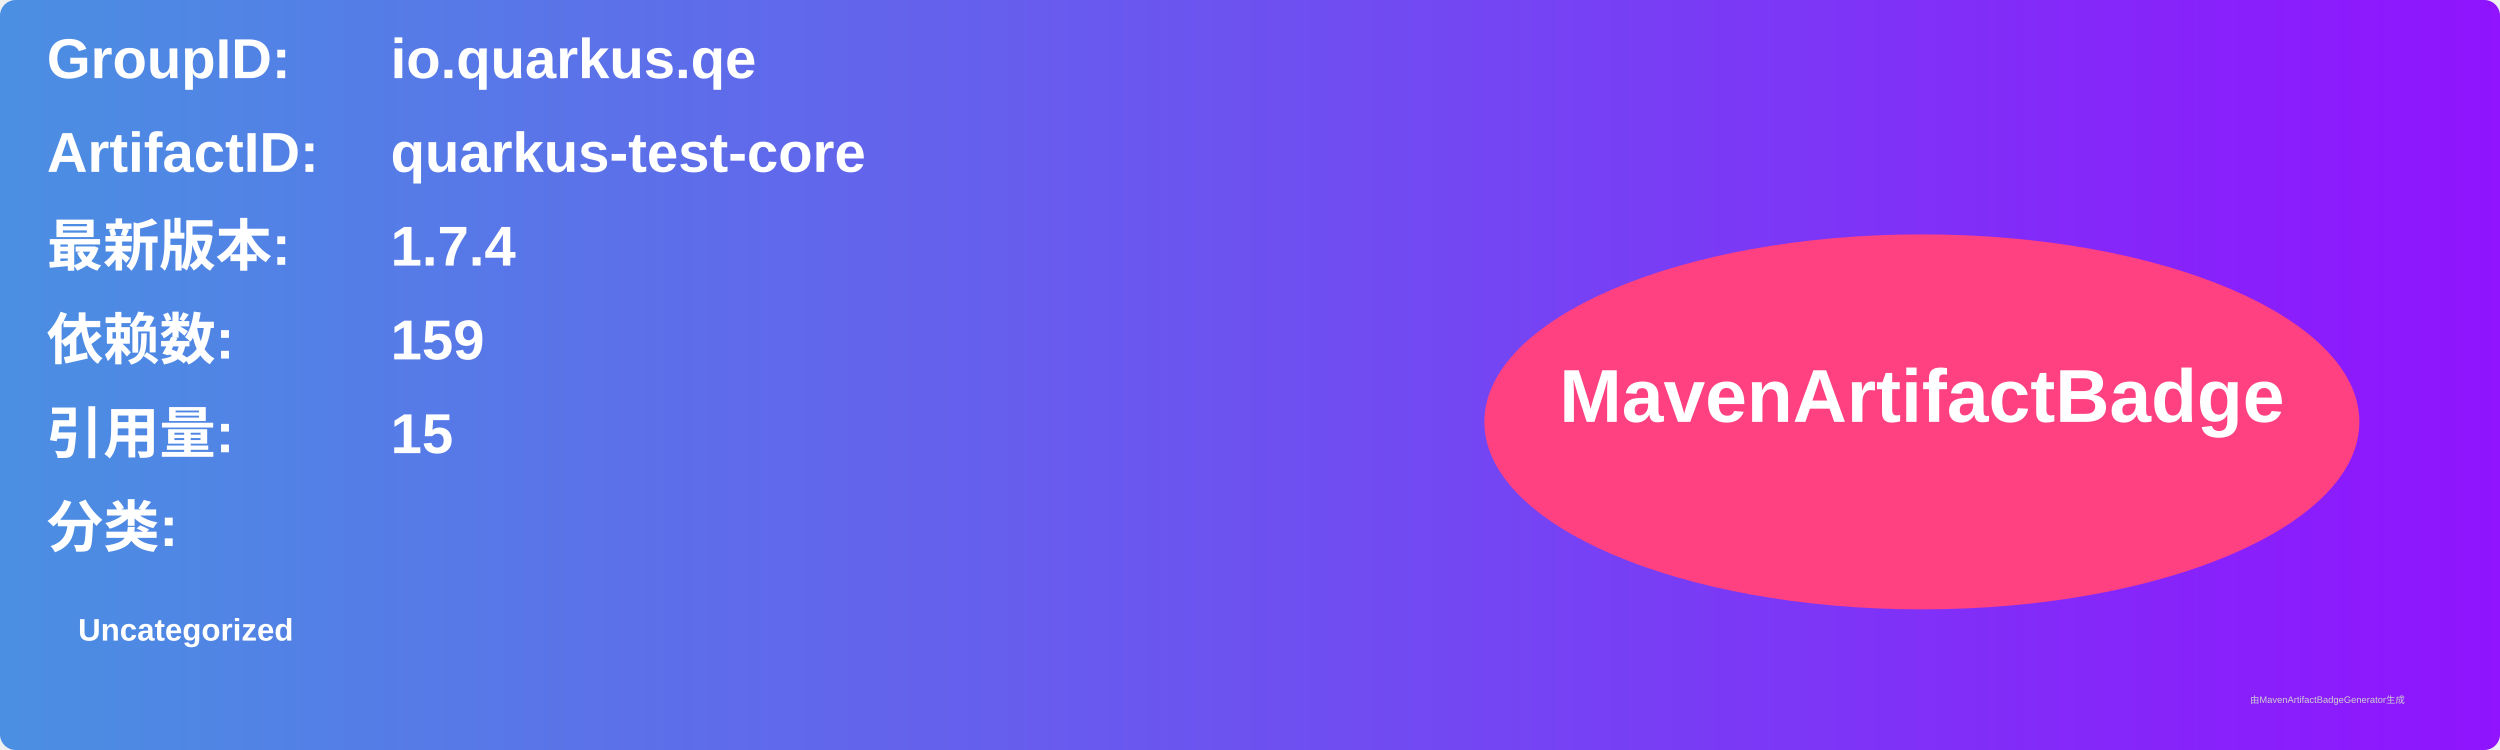
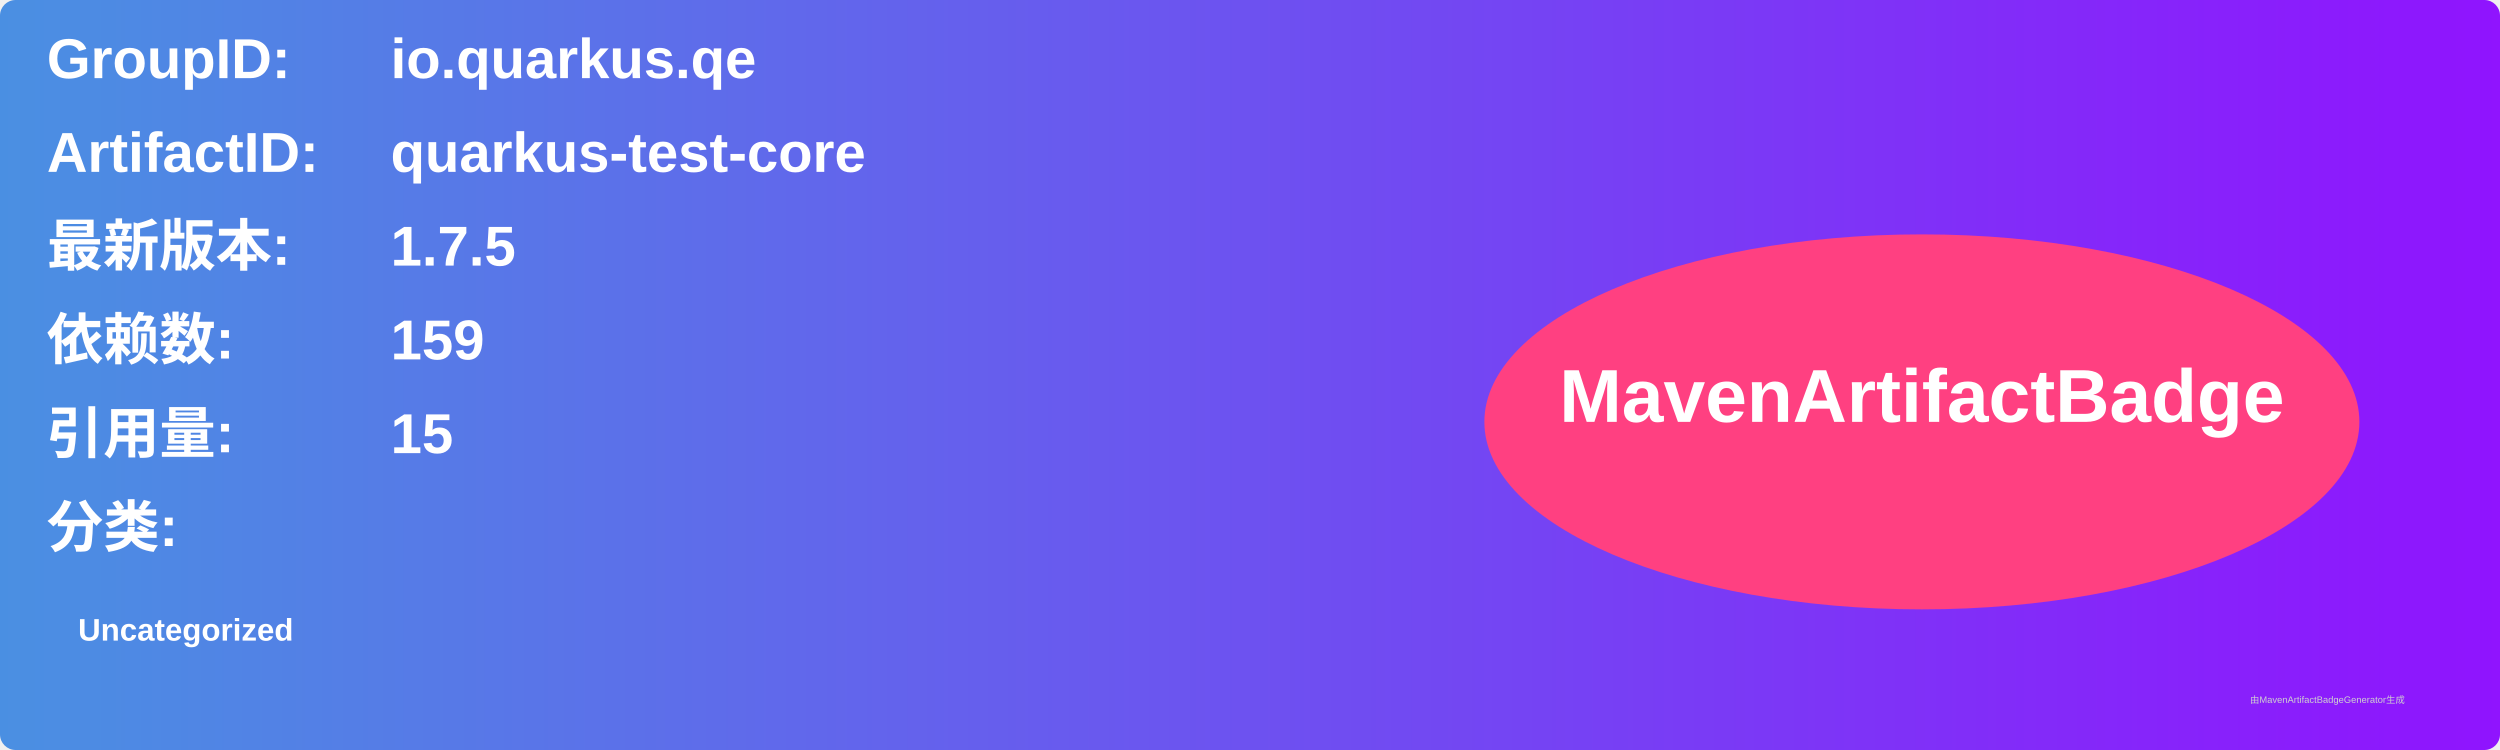
<svg xmlns="http://www.w3.org/2000/svg" width="800" height="240" viewBox="0 0 800 240">
  <linearGradient id="grad" x1="0%" y1="0%" x2="100%" y2="0%">
    <stop offset="0%" stop-color="#4a90e2" />
    <stop offset="100%" stop-color="#9013fe" />
  </linearGradient>
  <rect width="100%" height="100%" rx="5" ry="5" fill="url(#grad)" />
  <g transform="translate(15, 15)">
    <text x="0" y="10" font-family="Arial" font-size="18" fill="white" font-weight="bold" width="260">GroupID:</text>
    <text x="110" y="10" font-family="Arial" font-size="18" fill="white" font-weight="bold" width="460">io.quarkus.qe</text>
    <text x="0" y="40" font-family="Arial" font-size="18" fill="white" font-weight="bold" width="260">ArtifactID:</text>
    <text x="110" y="40" font-family="Arial" font-size="18" fill="white" font-weight="bold" width="460">quarkus-test-core</text>
    <text x="0" y="70" font-family="Arial" font-size="18" fill="white" font-weight="bold">最新版本:</text>
    <text x="110" y="70" font-family="Arial" font-size="18" fill="white" font-weight="bold">
-       <tspan font-weight="bold">1.7.4</tspan>
+       <tspan font-weight="bold">1.7.5</tspan>
    </text>
    <text x="0" y="100" font-family="Arial" font-size="18" fill="white" font-weight="bold">依赖数: </text>
    <text x="110" y="100" font-family="Arial" font-size="18" fill="white">
      <tspan font-weight="bold">159</tspan>
    </text>
    <text x="0" y="130" font-family="Arial" font-size="18" fill="white" font-weight="bold">引用量: </text>
    <text x="110" y="130" font-family="Arial" font-size="18" fill="white">
      <tspan font-weight="bold">15</tspan>
    </text>
    <text x="0" y="160" font-family="Arial" font-size="18" fill="white" font-weight="bold">分类:</text>
    <text x="10" y="190" font-family="Arial" font-size="10" fill="white">
      <tspan font-weight="bold">Uncategorized</tspan>
    </text>
    <ellipse cx="600" cy="120" rx="140" ry="60" fill="#ff4081" />
    <text x="600" y="120" text-anchor="middle" font-family="Arial" font-size="24" fill="white" font-weight="bold">MavenArtifactBadge</text>
  </g>
  <text x="720" y="225" font-family="Arial" font-size="3" fill="#d0d0d0">由MavenArtifactBadgeGenerator生成</text>
</svg>
